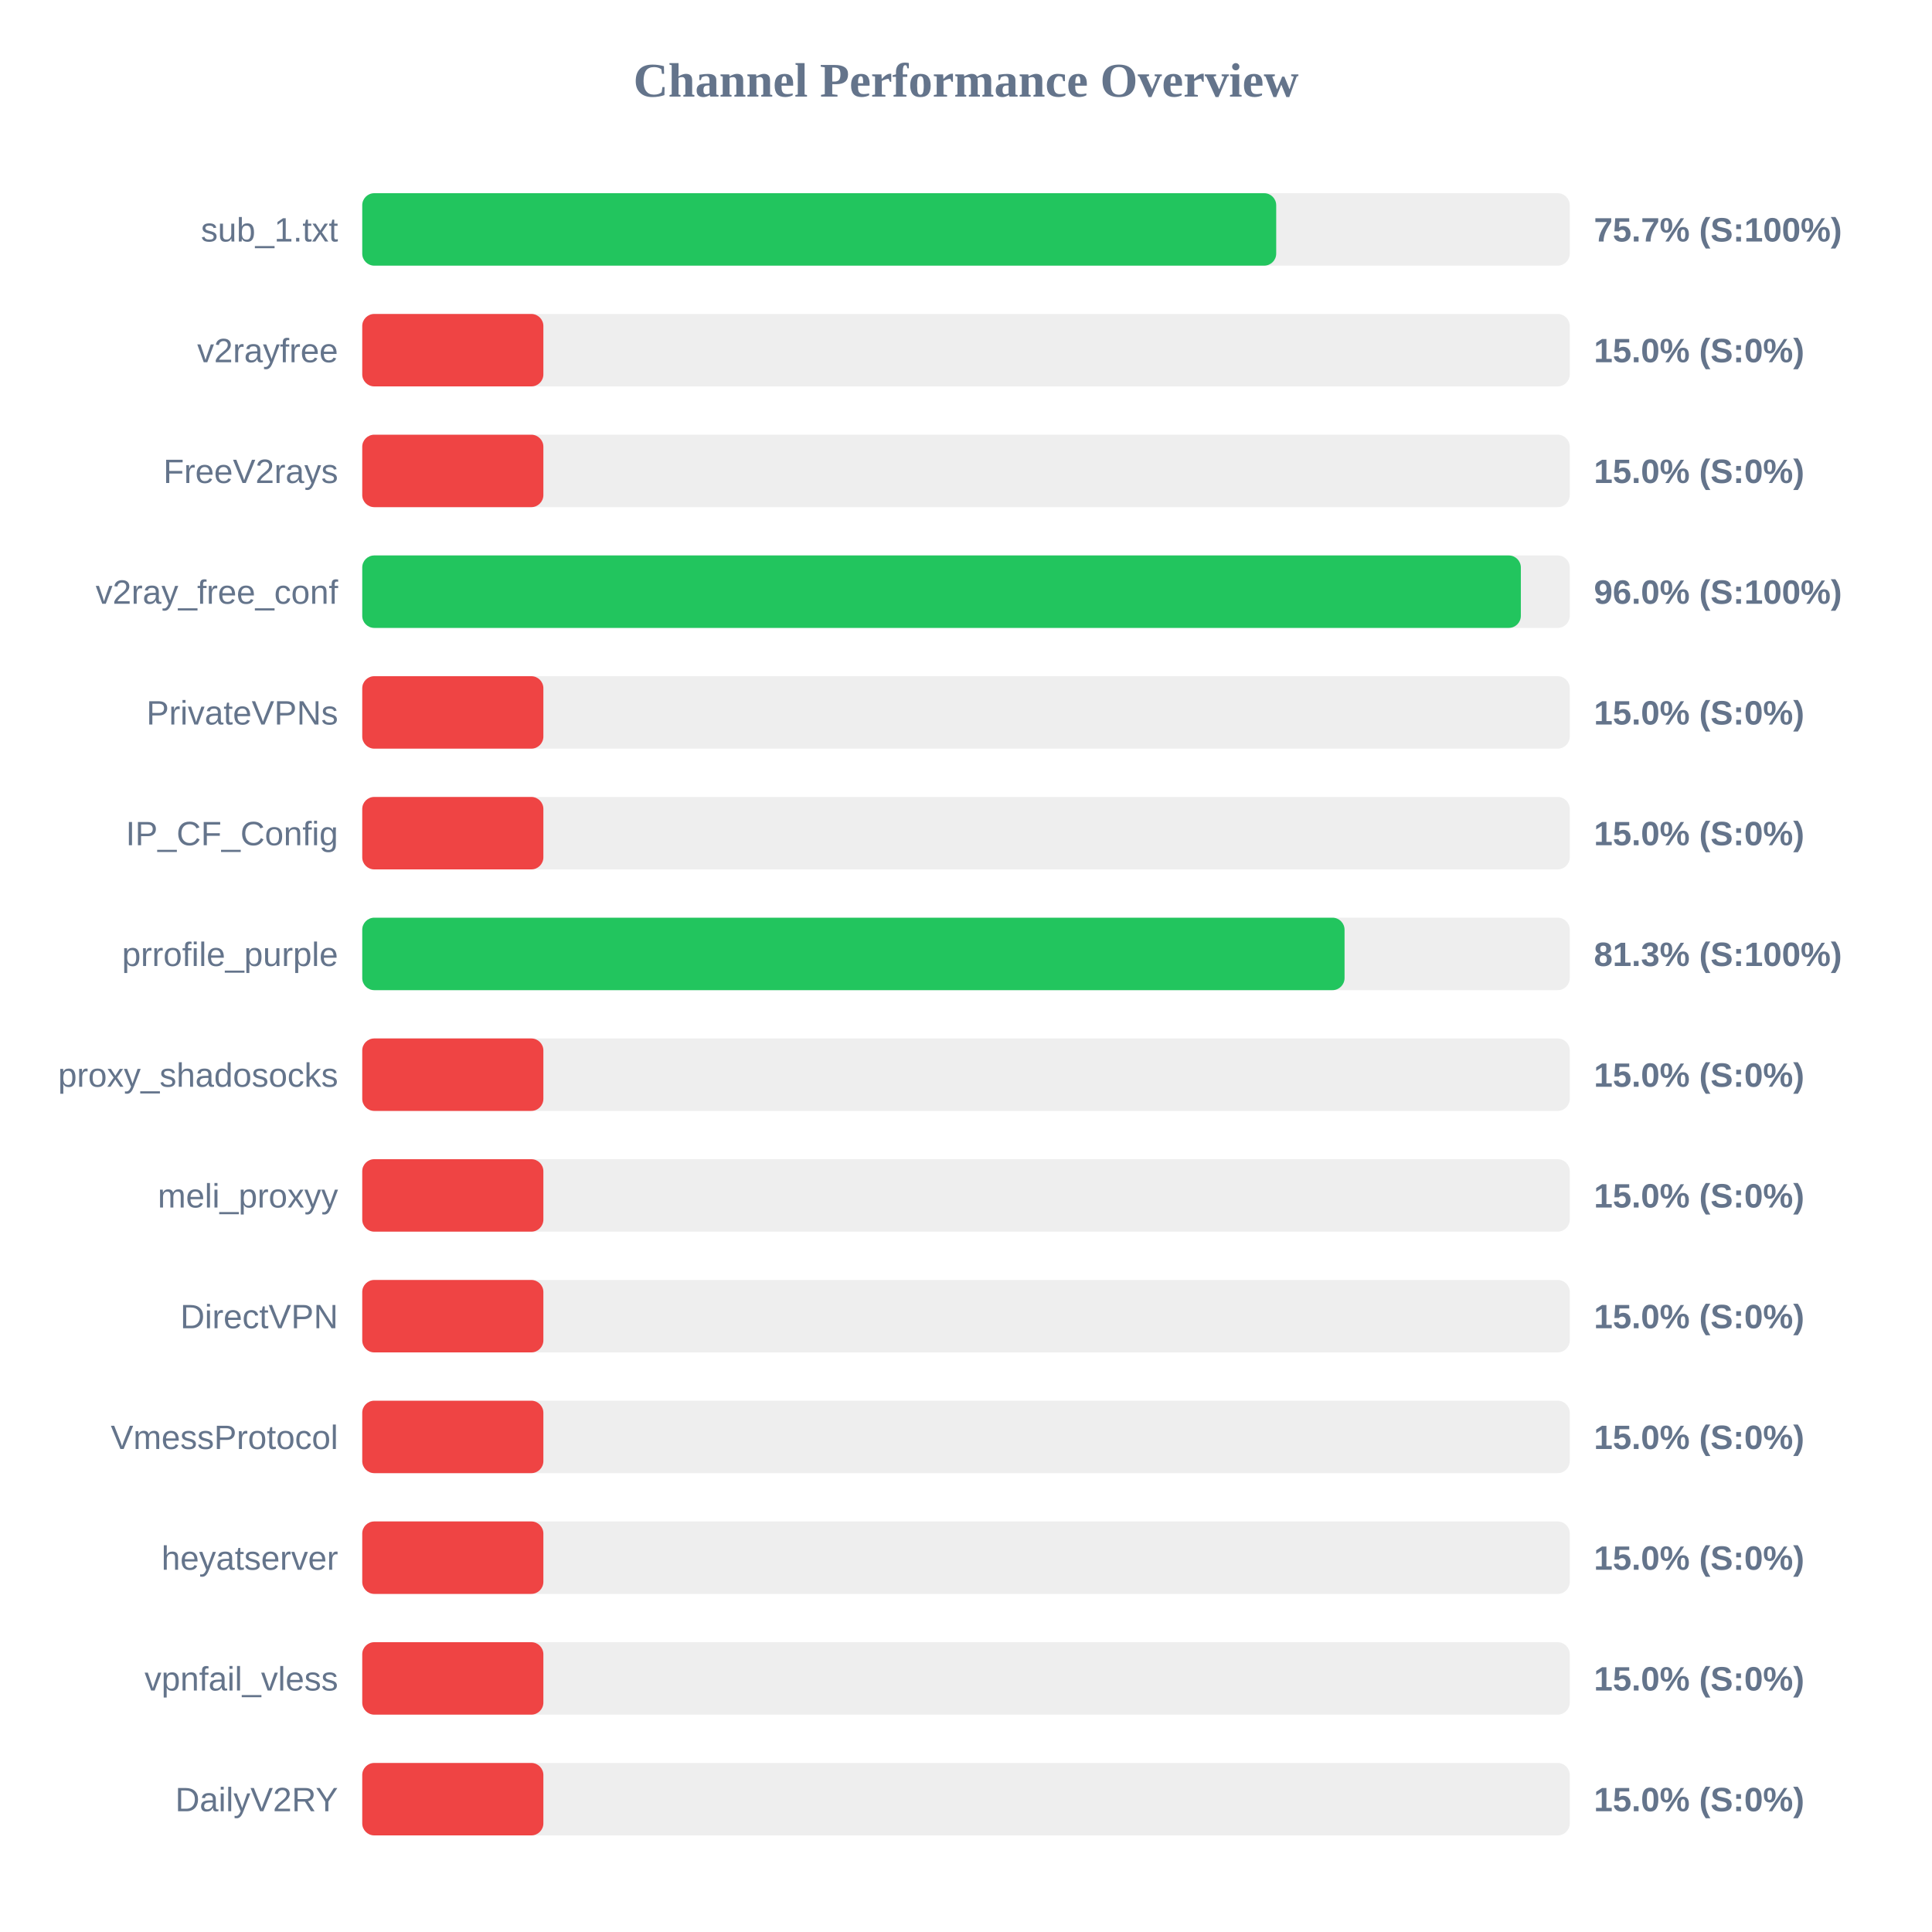
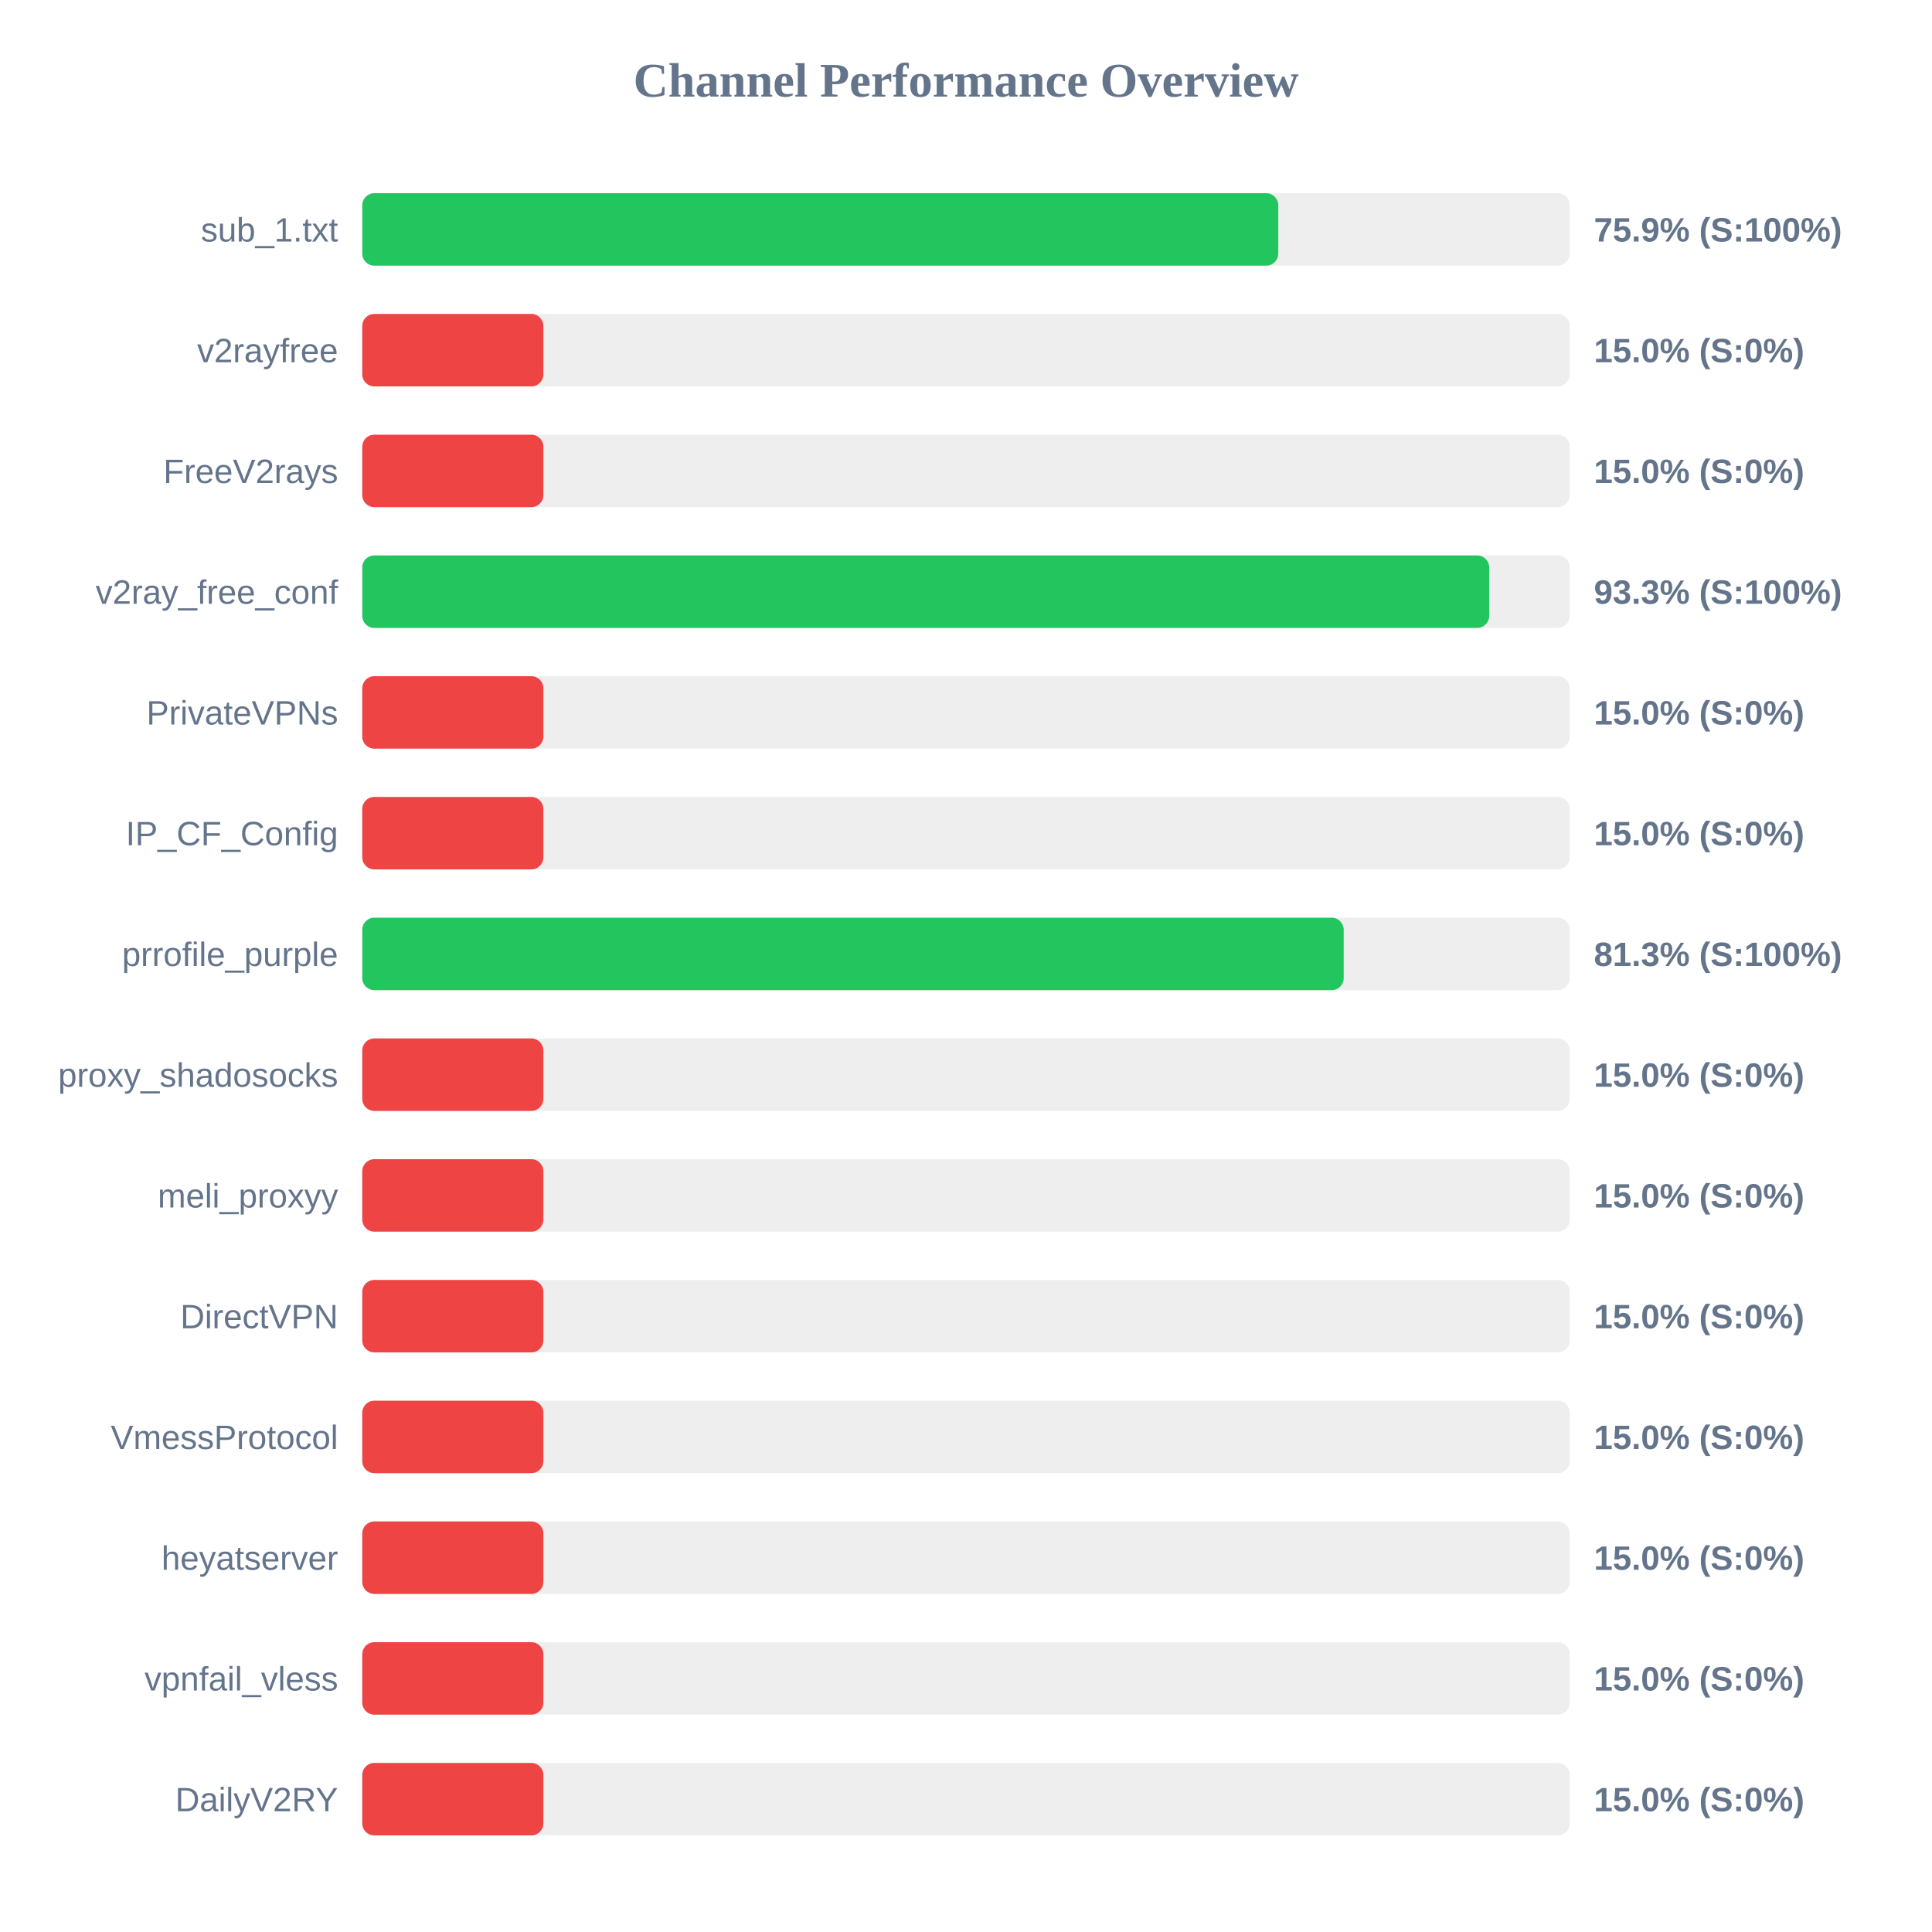
<svg xmlns="http://www.w3.org/2000/svg" width="800" height="800" version="1.1">
  <style>
        .row { font: 14px Arial; fill: #64748b; }
        .score { font: bold 14px Arial; fill: #64748b; }
    </style>
  <text x="400" y="40" text-anchor="middle" font-size="20px" font-weight="bold" fill="#64748b">Channel Performance Overview</text>
  <rect x="150" y="80" width="500" height="30" fill="#eee" rx="5" />
-   <rect x="150" y="80" width="378.45" height="30" fill="#22c55e" rx="5" />
+   <rect x="150" y="80" width="379.3" height="30" fill="#22c55e" rx="5" />
  <text x="140" y="100" text-anchor="end" class="row">sub_1.txt</text>
-   <text x="660" y="100" text-anchor="start" class="score">75.7% (S:100%)</text>
+   <text x="660" y="100" text-anchor="start" class="score">75.9% (S:100%)</text>
  <rect x="150" y="130" width="500" height="30" fill="#eee" rx="5" />
  <rect x="150" y="130" width="75.0" height="30" fill="#ef4444" rx="5" />
  <text x="140" y="150" text-anchor="end" class="row">v2rayfree</text>
  <text x="660" y="150" text-anchor="start" class="score">15.0% (S:0%)</text>
  <rect x="150" y="180" width="500" height="30" fill="#eee" rx="5" />
  <rect x="150" y="180" width="75.0" height="30" fill="#ef4444" rx="5" />
  <text x="140" y="200" text-anchor="end" class="row">FreeV2rays</text>
  <text x="660" y="200" text-anchor="start" class="score">15.0% (S:0%)</text>
  <rect x="150" y="230" width="500" height="30" fill="#eee" rx="5" />
-   <rect x="150" y="230" width="479.75" height="30" fill="#22c55e" rx="5" />
+   <rect x="150" y="230" width="466.65" height="30" fill="#22c55e" rx="5" />
  <text x="140" y="250" text-anchor="end" class="row">v2ray_free_conf</text>
-   <text x="660" y="250" text-anchor="start" class="score">96.0% (S:100%)</text>
+   <text x="660" y="250" text-anchor="start" class="score">93.3% (S:100%)</text>
  <rect x="150" y="280" width="500" height="30" fill="#eee" rx="5" />
  <rect x="150" y="280" width="75.0" height="30" fill="#ef4444" rx="5" />
  <text x="140" y="300" text-anchor="end" class="row">PrivateVPNs</text>
  <text x="660" y="300" text-anchor="start" class="score">15.0% (S:0%)</text>
  <rect x="150" y="330" width="500" height="30" fill="#eee" rx="5" />
  <rect x="150" y="330" width="75.0" height="30" fill="#ef4444" rx="5" />
  <text x="140" y="350" text-anchor="end" class="row">IP_CF_Config</text>
  <text x="660" y="350" text-anchor="start" class="score">15.0% (S:0%)</text>
  <rect x="150" y="380" width="500" height="30" fill="#eee" rx="5" />
-   <rect x="150" y="380" width="406.75" height="30" fill="#22c55e" rx="5" />
+   <rect x="150" y="380" width="406.4" height="30" fill="#22c55e" rx="5" />
  <text x="140" y="400" text-anchor="end" class="row">prrofile_purple</text>
  <text x="660" y="400" text-anchor="start" class="score">81.3% (S:100%)</text>
  <rect x="150" y="430" width="500" height="30" fill="#eee" rx="5" />
  <rect x="150" y="430" width="75.0" height="30" fill="#ef4444" rx="5" />
  <text x="140" y="450" text-anchor="end" class="row">proxy_shadosocks</text>
  <text x="660" y="450" text-anchor="start" class="score">15.0% (S:0%)</text>
  <rect x="150" y="480" width="500" height="30" fill="#eee" rx="5" />
  <rect x="150" y="480" width="75.0" height="30" fill="#ef4444" rx="5" />
  <text x="140" y="500" text-anchor="end" class="row">meli_proxyy</text>
  <text x="660" y="500" text-anchor="start" class="score">15.0% (S:0%)</text>
  <rect x="150" y="530" width="500" height="30" fill="#eee" rx="5" />
  <rect x="150" y="530" width="75.0" height="30" fill="#ef4444" rx="5" />
  <text x="140" y="550" text-anchor="end" class="row">DirectVPN</text>
  <text x="660" y="550" text-anchor="start" class="score">15.0% (S:0%)</text>
  <rect x="150" y="580" width="500" height="30" fill="#eee" rx="5" />
  <rect x="150" y="580" width="75.0" height="30" fill="#ef4444" rx="5" />
  <text x="140" y="600" text-anchor="end" class="row">VmessProtocol</text>
  <text x="660" y="600" text-anchor="start" class="score">15.0% (S:0%)</text>
  <rect x="150" y="630" width="500" height="30" fill="#eee" rx="5" />
  <rect x="150" y="630" width="75.0" height="30" fill="#ef4444" rx="5" />
  <text x="140" y="650" text-anchor="end" class="row">heyatserver</text>
  <text x="660" y="650" text-anchor="start" class="score">15.0% (S:0%)</text>
  <rect x="150" y="680" width="500" height="30" fill="#eee" rx="5" />
  <rect x="150" y="680" width="75.0" height="30" fill="#ef4444" rx="5" />
  <text x="140" y="700" text-anchor="end" class="row">vpnfail_vless</text>
  <text x="660" y="700" text-anchor="start" class="score">15.0% (S:0%)</text>
  <rect x="150" y="730" width="500" height="30" fill="#eee" rx="5" />
  <rect x="150" y="730" width="75.0" height="30" fill="#ef4444" rx="5" />
  <text x="140" y="750" text-anchor="end" class="row">DailyV2RY</text>
  <text x="660" y="750" text-anchor="start" class="score">15.0% (S:0%)</text>
</svg>
